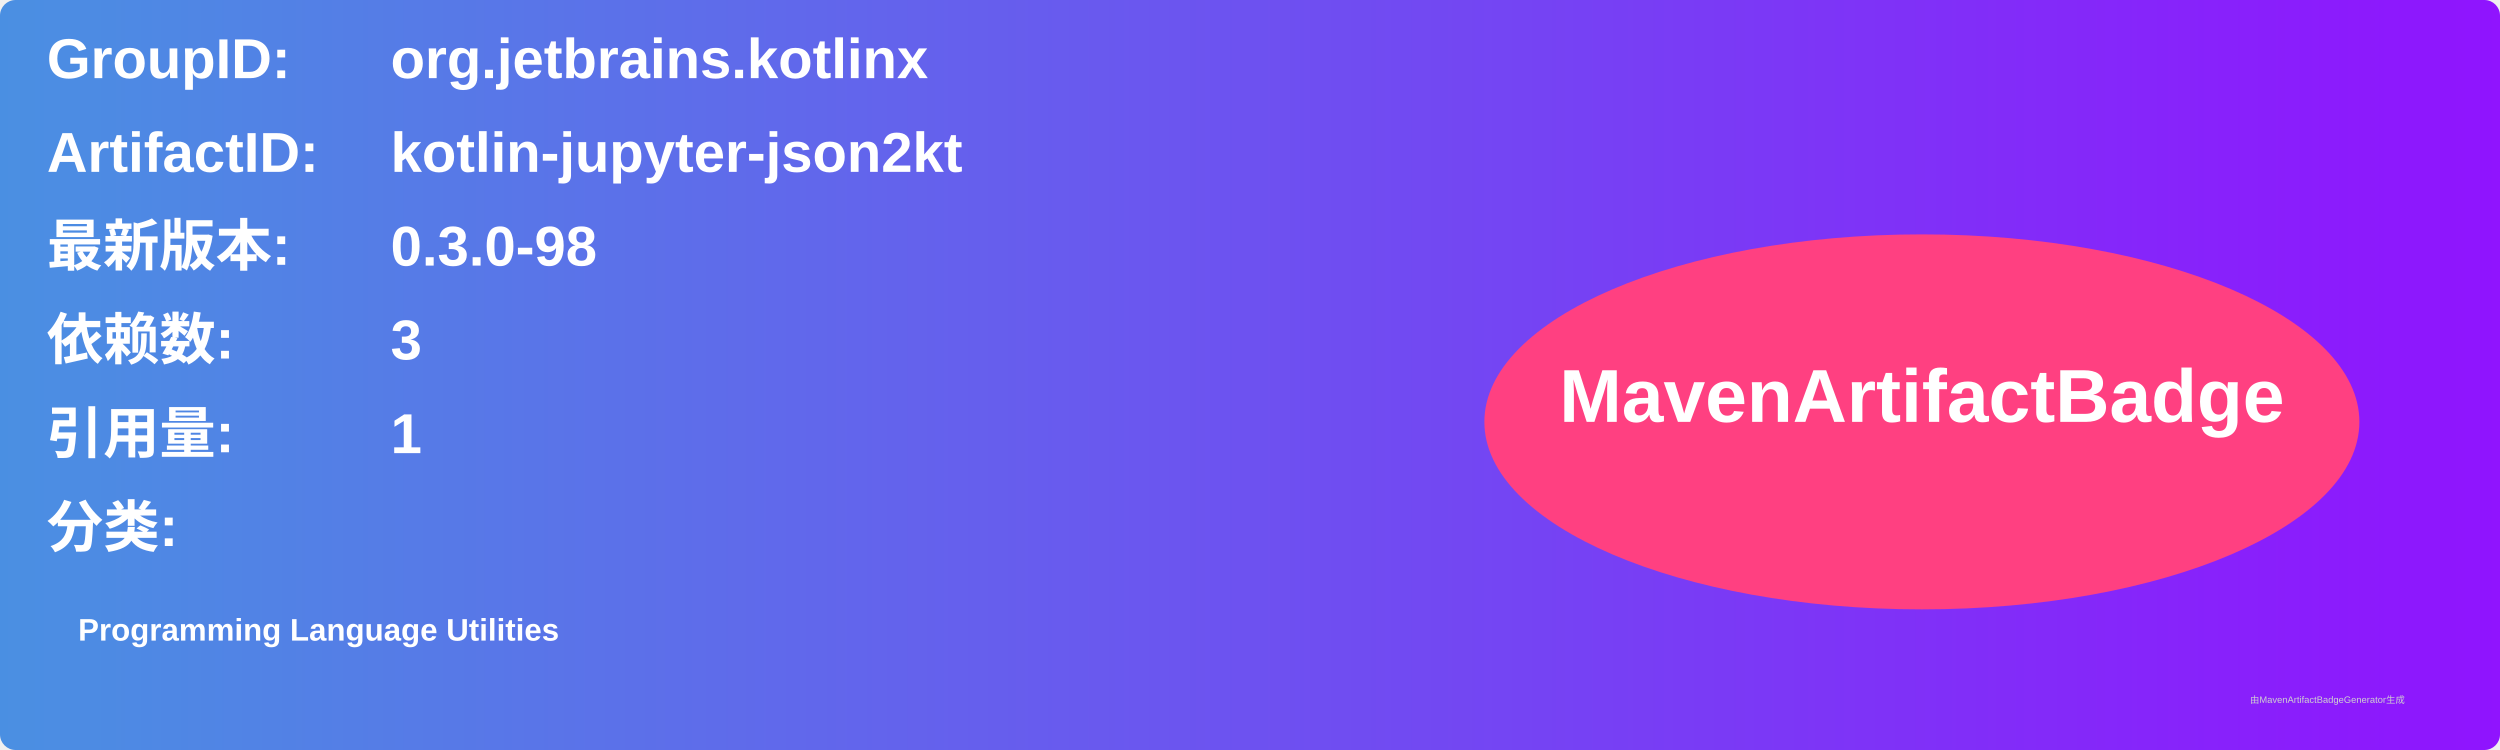
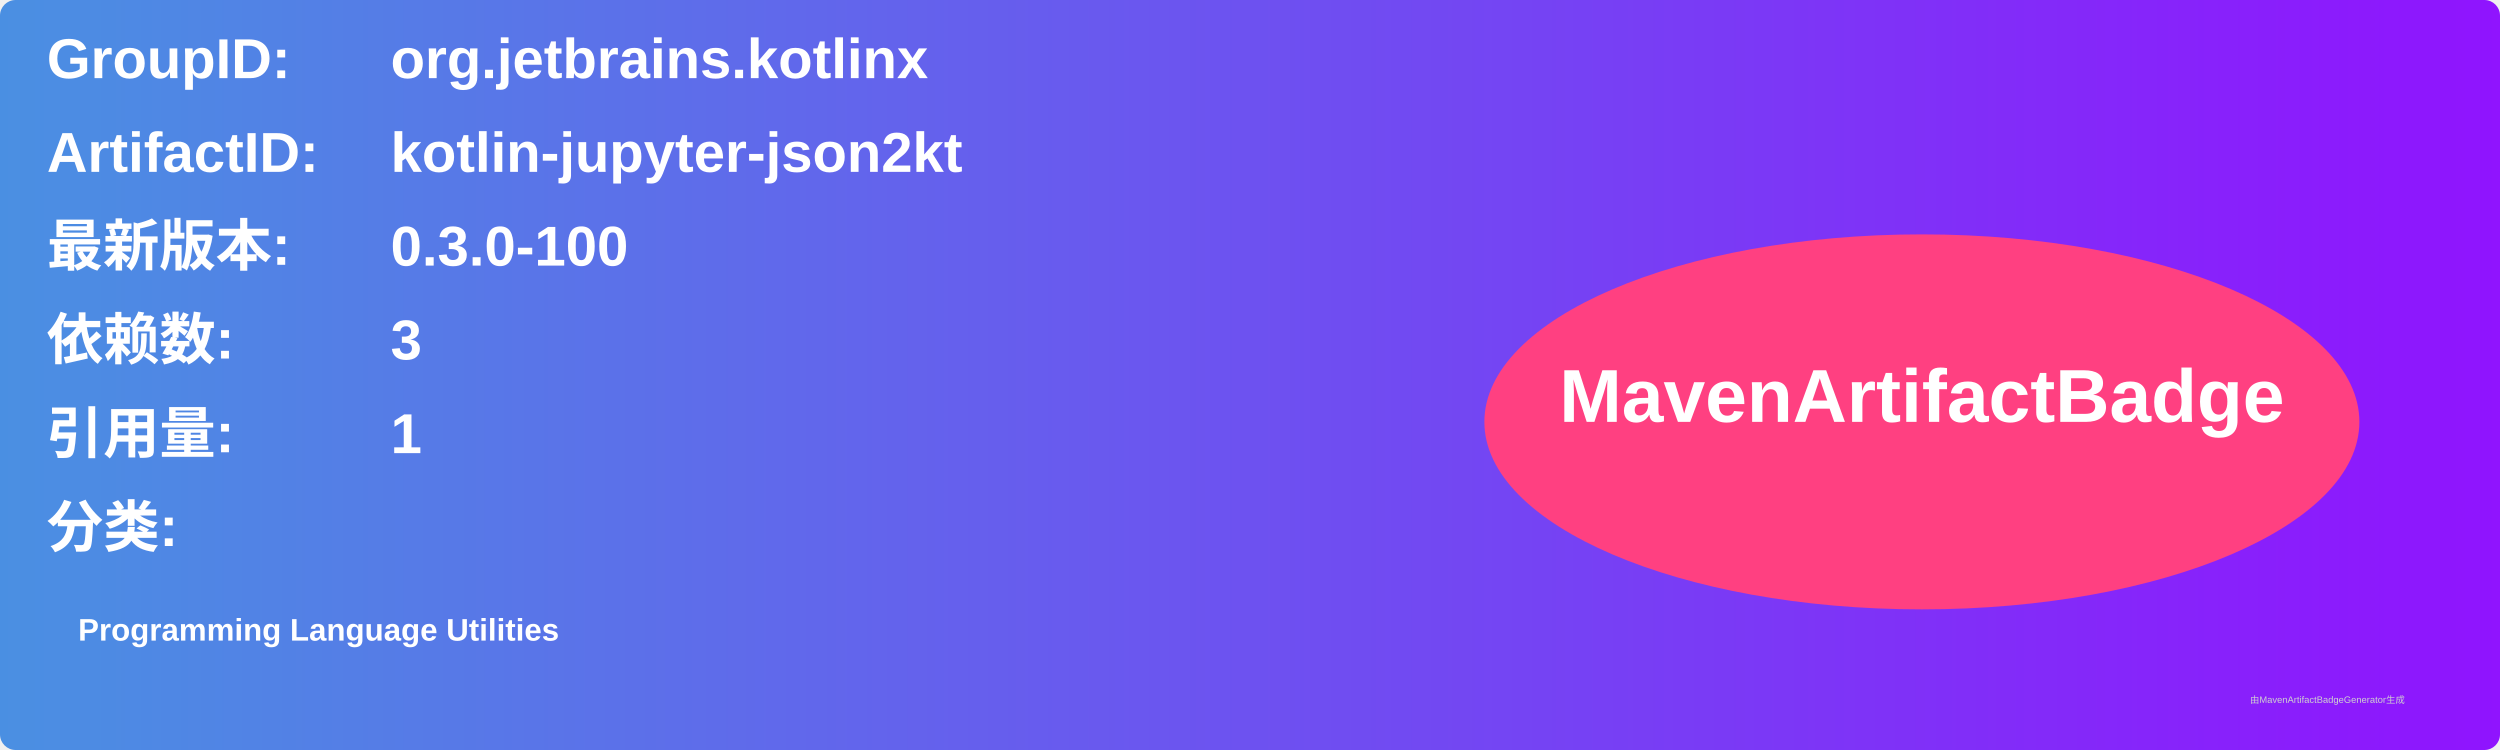
<svg xmlns="http://www.w3.org/2000/svg" width="800" height="240" viewBox="0 0 800 240">
  <linearGradient id="grad" x1="0%" y1="0%" x2="100%" y2="0%">
    <stop offset="0%" stop-color="#4a90e2" />
    <stop offset="100%" stop-color="#9013fe" />
  </linearGradient>
  <rect width="100%" height="100%" rx="5" ry="5" fill="url(#grad)" />
  <g transform="translate(15, 15)">
    <text x="0" y="10" font-family="Arial" font-size="18" fill="white" font-weight="bold" width="260">GroupID:</text>
    <text x="110" y="10" font-family="Arial" font-size="18" fill="white" font-weight="bold" width="460">org.jetbrains.kotlinx</text>
    <text x="0" y="40" font-family="Arial" font-size="18" fill="white" font-weight="bold" width="260">ArtifactID:</text>
    <text x="110" y="40" font-family="Arial" font-size="18" fill="white" font-weight="bold" width="460">kotlin-jupyter-json2kt</text>
    <text x="0" y="70" font-family="Arial" font-size="18" fill="white" font-weight="bold">最新版本:</text>
    <text x="110" y="70" font-family="Arial" font-size="18" fill="white" font-weight="bold">
-       <tspan font-weight="bold">0.3.0-98</tspan>
+       <tspan font-weight="bold">0.3.0-100</tspan>
    </text>
    <text x="0" y="100" font-family="Arial" font-size="18" fill="white" font-weight="bold">依赖数: </text>
    <text x="110" y="100" font-family="Arial" font-size="18" fill="white">
      <tspan font-weight="bold">3</tspan>
    </text>
    <text x="0" y="130" font-family="Arial" font-size="18" fill="white" font-weight="bold">引用量: </text>
    <text x="110" y="130" font-family="Arial" font-size="18" fill="white">
      <tspan font-weight="bold">1</tspan>
    </text>
    <text x="0" y="160" font-family="Arial" font-size="18" fill="white" font-weight="bold">分类:</text>
    <text x="10" y="190" font-family="Arial" font-size="10" fill="white">
      <tspan font-weight="bold">Programming Language Utilities</tspan>
    </text>
    <ellipse cx="600" cy="120" rx="140" ry="60" fill="#ff4081" />
    <text x="600" y="120" text-anchor="middle" font-family="Arial" font-size="24" fill="white" font-weight="bold">MavenArtifactBadge</text>
  </g>
  <text x="720" y="225" font-family="Arial" font-size="3" fill="#d0d0d0">由MavenArtifactBadgeGenerator生成</text>
</svg>
